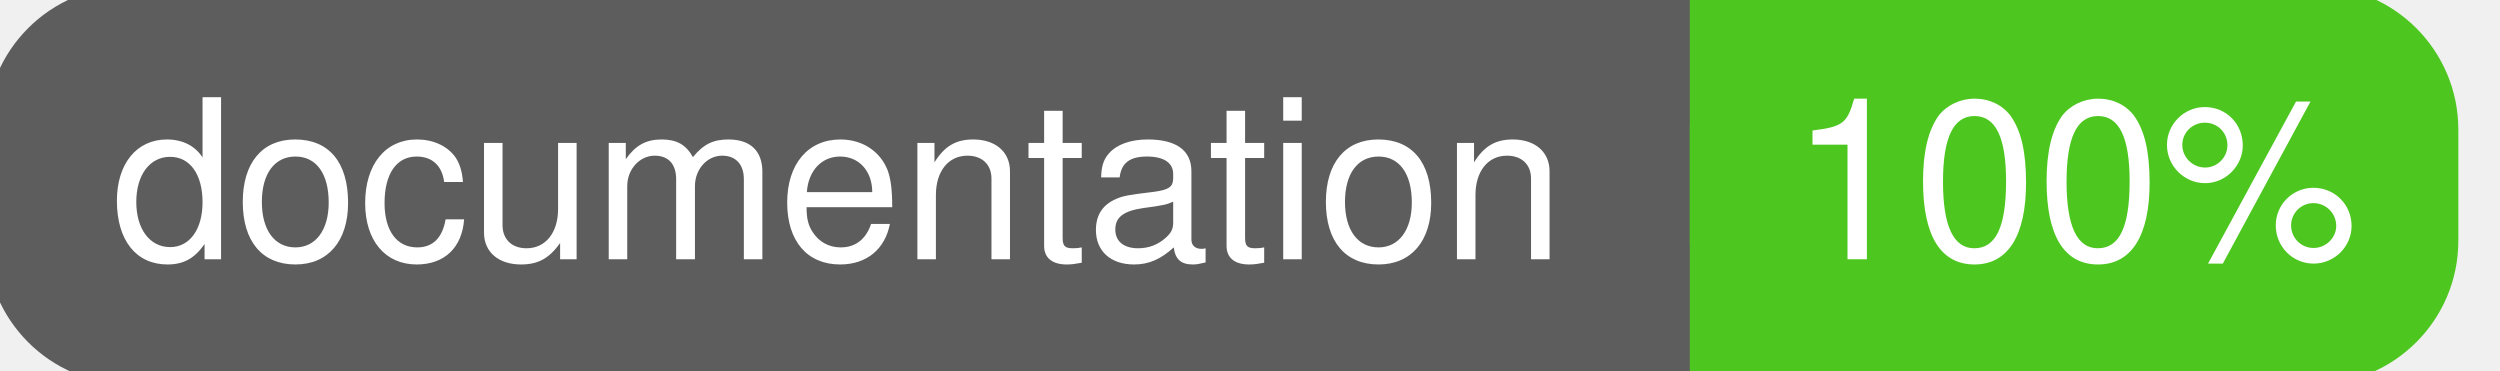
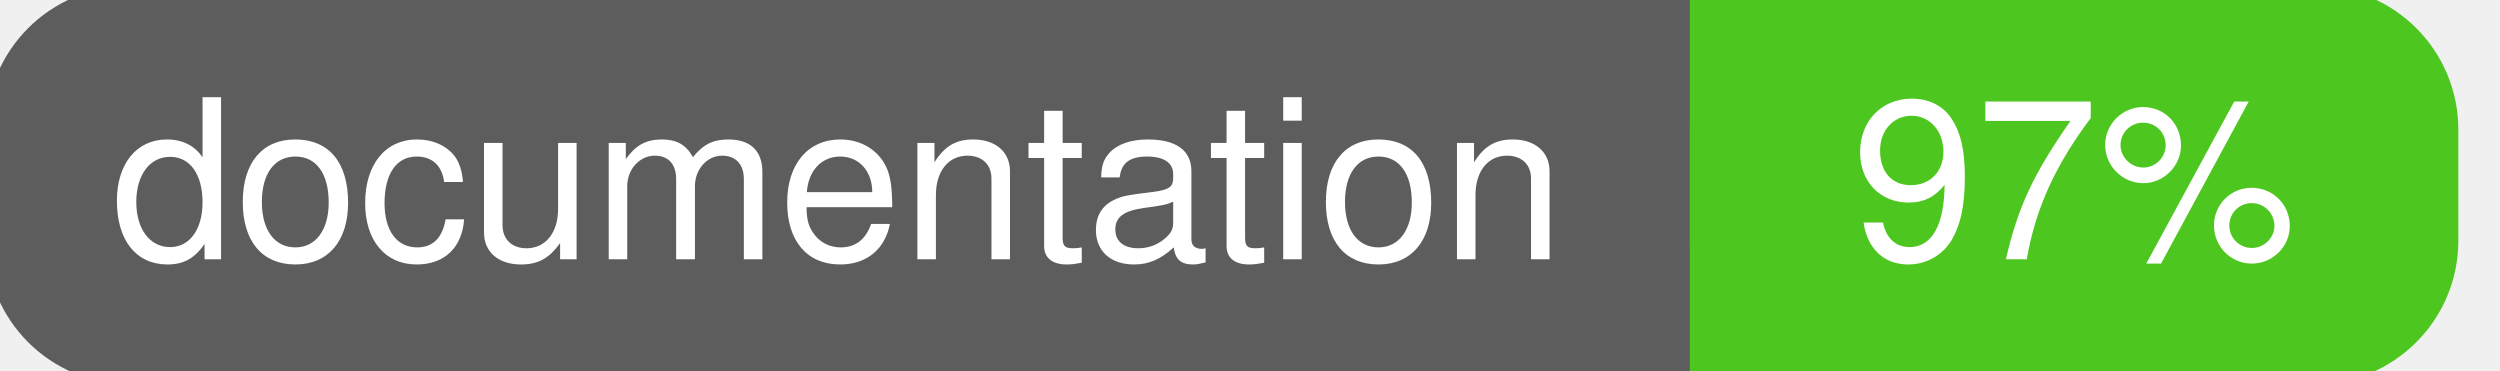
<svg xmlns="http://www.w3.org/2000/svg" width="135" height="20">
  <g>
    <rect id="svg_1" height="20" width="130" y="0" x="0" stroke-width="1.5" stroke="#5d5d5d" fill="#5d5d5d" rx="7" ry="7" />
    <rect id="svg_2" height="20" width="40" y="0" x="92" stroke-width="1.5" stroke="#4dc71f" fill="#4dc71f" rx="7" ry="7" />
    <rect id="svg_3" height="20" width="22" y="0" x="92" stroke-width="1.5" stroke="#4dc71f" fill="#4dc71f" />
    <text xml:space="preserve" text-anchor="start" font-family="Helvetica, Arial, sans-serif" font-size="12" id="svg_4" y="14" x="6" stroke-width="0" stroke="#5d5d5d" fill="#ffffff">documentation</text>
-     <text xml:space="preserve" text-anchor="middle" font-family="Helvetica, Arial, sans-serif" font-size="12" id="svg_5" y="14" x="112" stroke-width="0" stroke="#5d5d5d" fill="#ffffff" style="text-anchor: middle">100%</text>
+     <text xml:space="preserve" text-anchor="middle" font-family="Helvetica, Arial, sans-serif" font-size="12" id="svg_5" y="14" x="112" stroke-width="0" stroke="#5d5d5d" fill="#ffffff" style="text-anchor: middle">97%</text>
  </g>
</svg>
